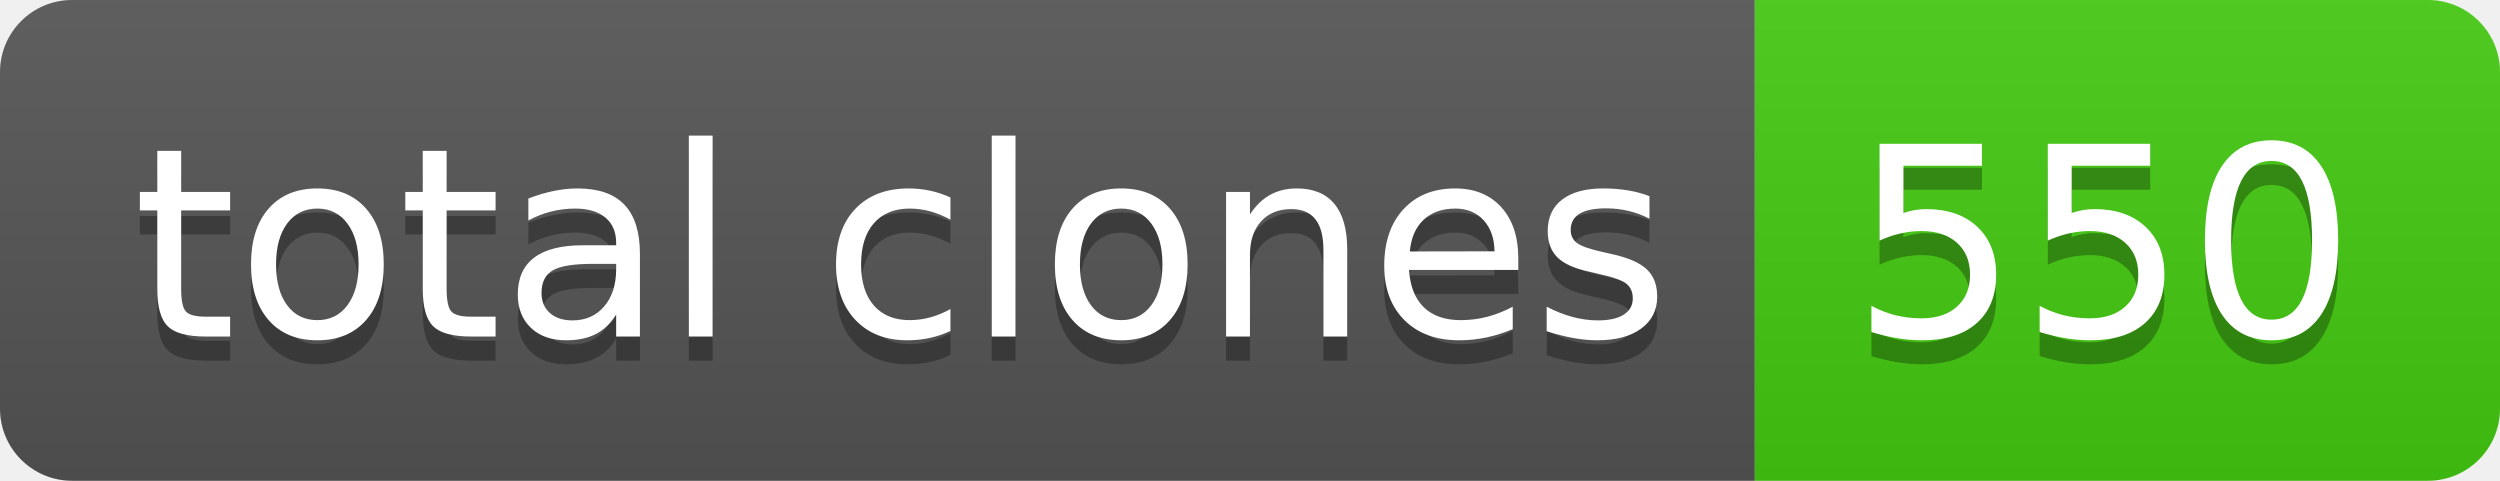
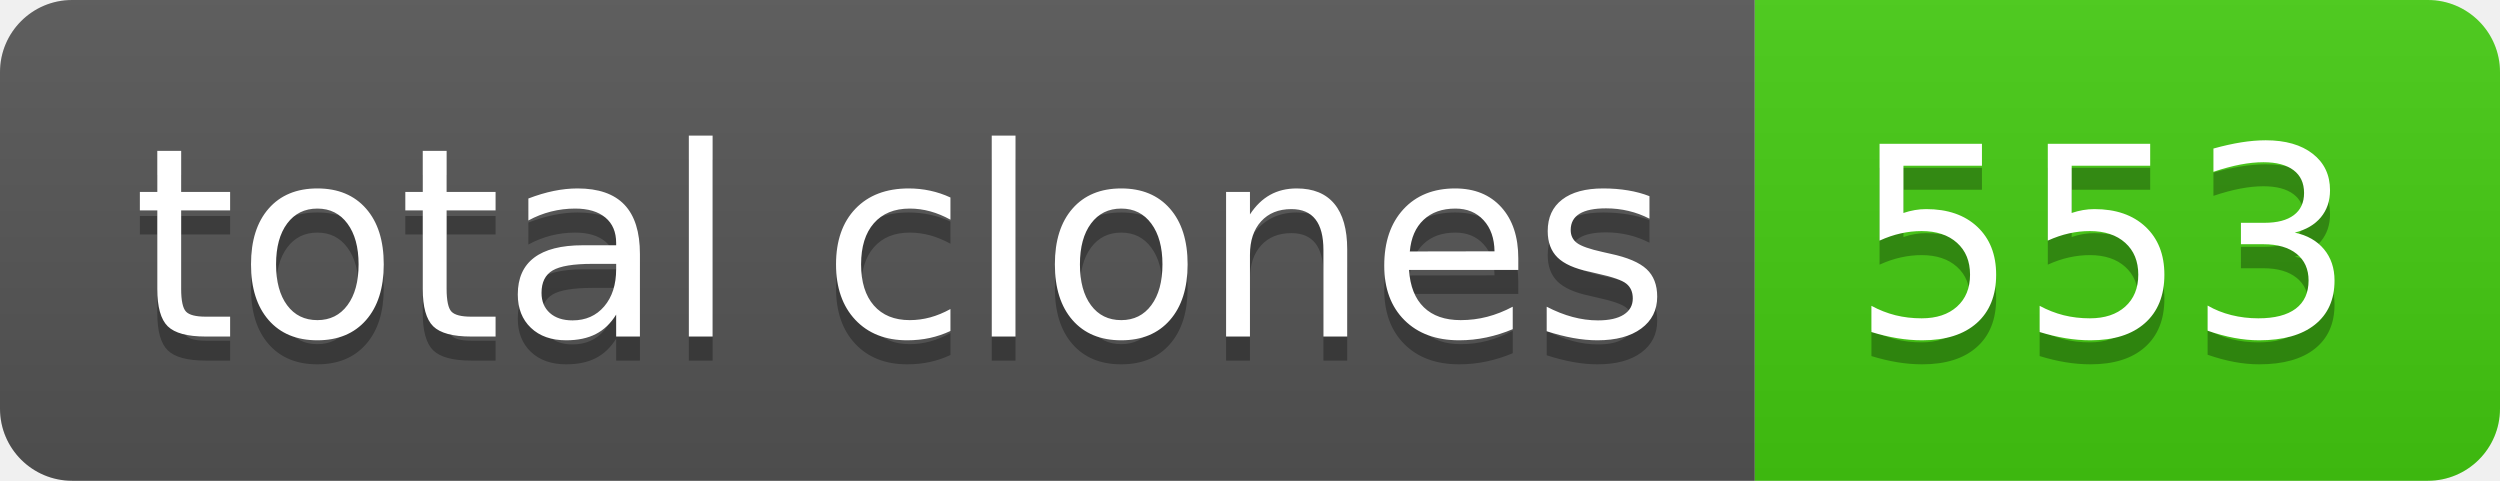
- <svg xmlns="http://www.w3.org/2000/svg" width="104" height="20" role="img" aria-label="total clones: 550">
+ <svg xmlns="http://www.w3.org/2000/svg" width="104" height="20" role="img" aria-label="total clones: 553">
  <linearGradient id="s" x2="0" y2="100%">
    <stop offset="0" stop-color="#bbb" stop-opacity=".1" />
    <stop offset="1" stop-opacity=".1" />
  </linearGradient>
  <clipPath id="r">
    <rect width="104" height="20" rx="3" fill="#fff" />
  </clipPath>
  <g clip-path="url(#r)">
    <rect width="73" height="20" fill="#555" />
    <rect x="73" width="31" height="20" fill="#4c1" />
    <rect width="104" height="20" fill="url(#s)" />
  </g>
  <g fill="#fff" text-anchor="middle" font-family="Verdana,Geneva,DejaVu Sans,sans-serif" text-rendering="geometricPrecision" font-size="110">
    <text aria-hidden="true" x="375" y="150" fill="#010101" fill-opacity=".3" transform="scale(.1)" textLength="630">total clones</text>
    <text x="375" y="140" transform="scale(.1)" fill="#fff" textLength="630">total clones</text>
-     <text aria-hidden="true" x="875" y="150" fill="#010101" fill-opacity=".3" transform="scale(.1)" textLength="210">550</text>
-     <text x="875" y="140" transform="scale(.1)" fill="#fff" textLength="210">550</text>
+     <text aria-hidden="true" x="875" y="150" fill="#010101" fill-opacity=".3" transform="scale(.1)" textLength="210">553</text>
+     <text x="875" y="140" transform="scale(.1)" fill="#fff" textLength="210">553</text>
  </g>
</svg>
